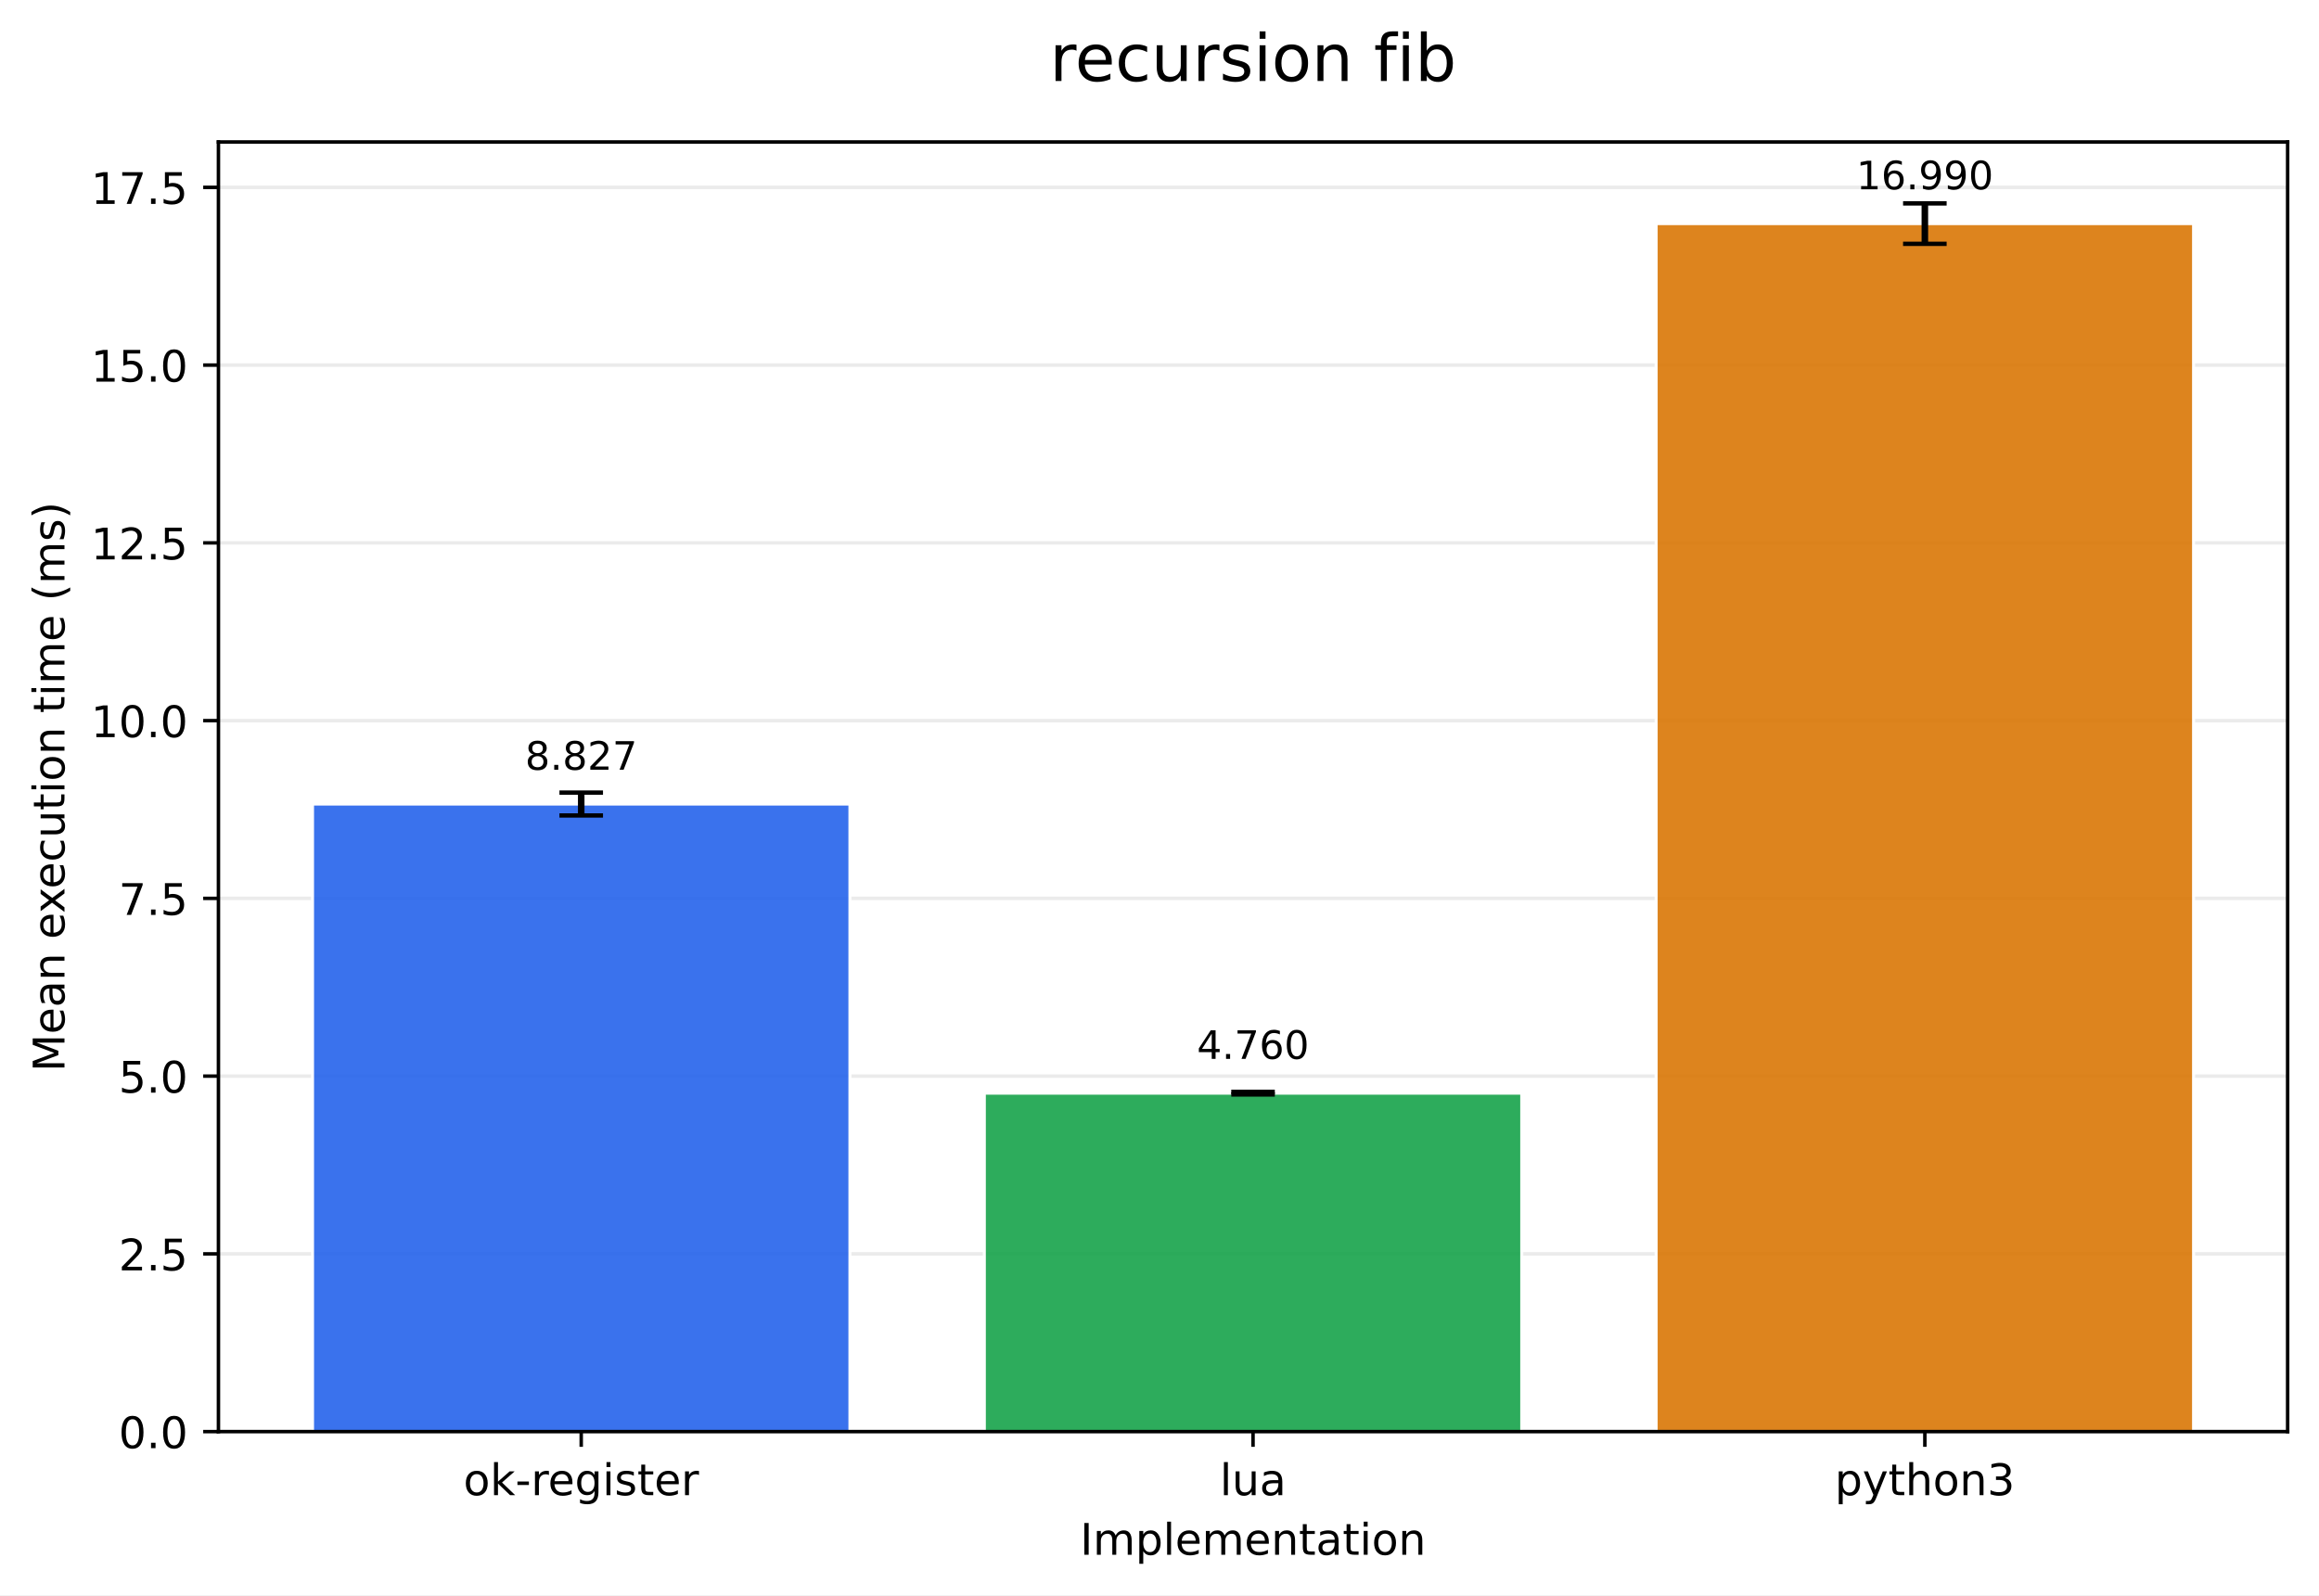
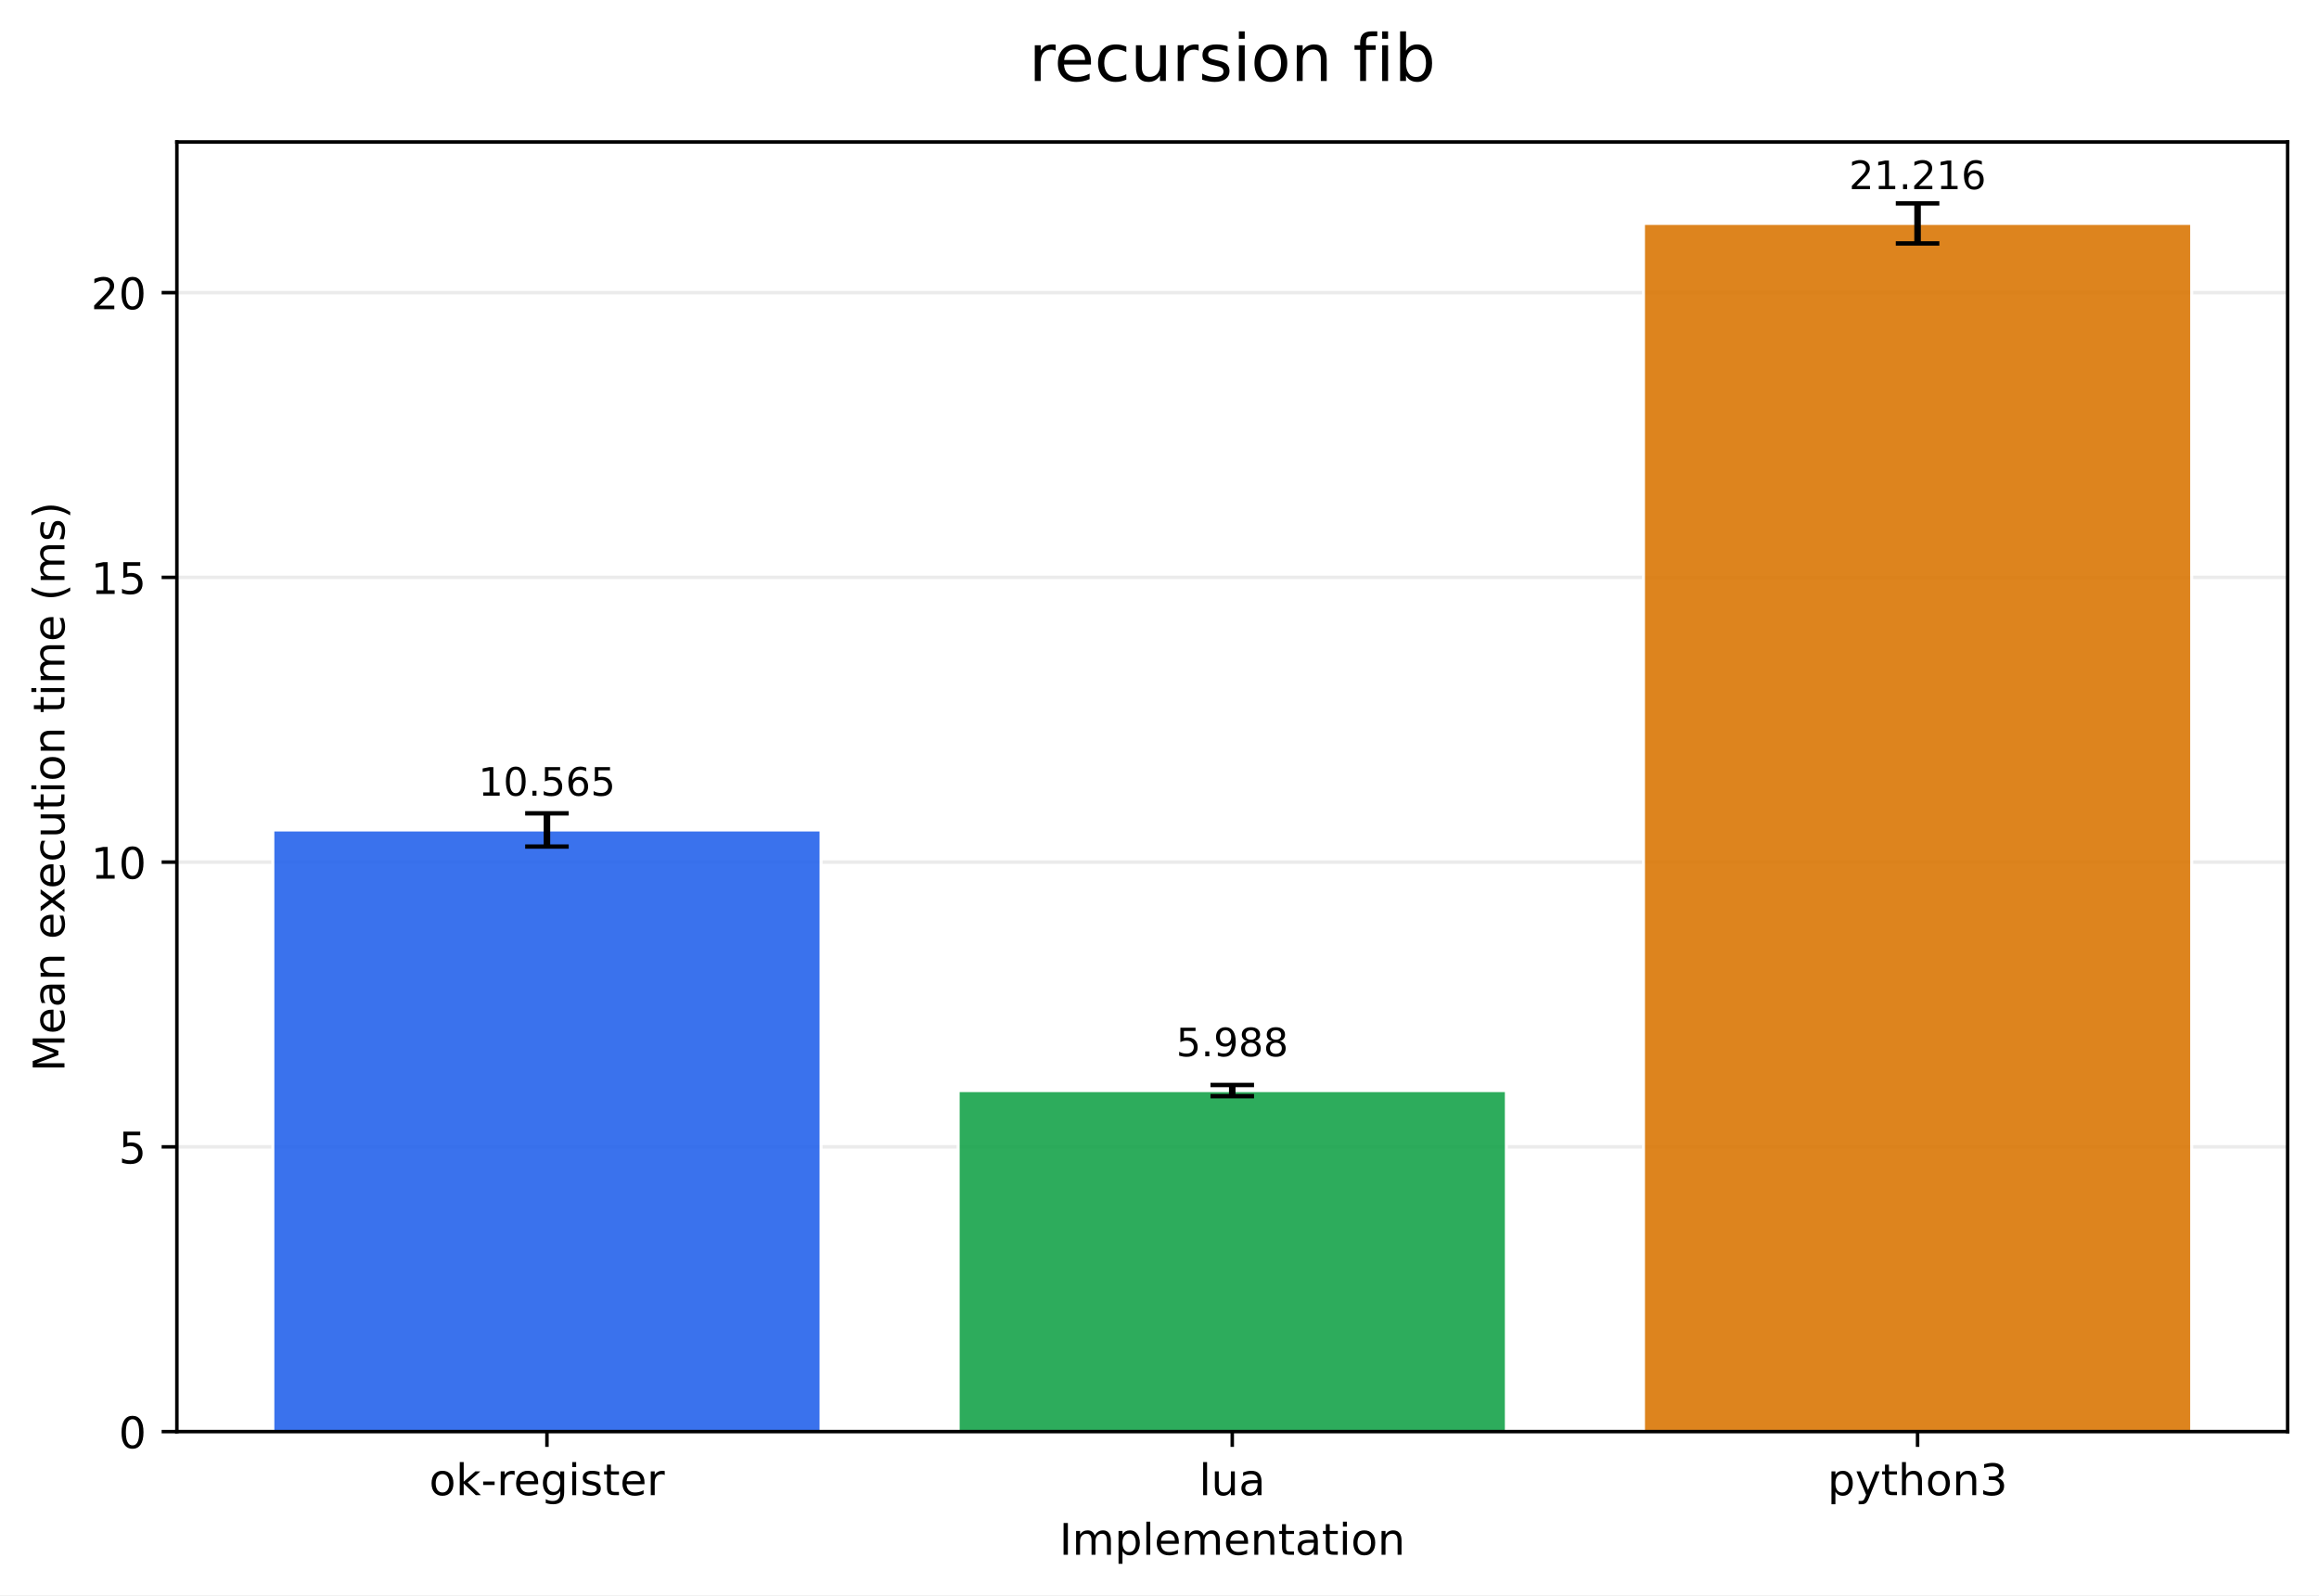
- <svg xmlns="http://www.w3.org/2000/svg" xmlns:xlink="http://www.w3.org/1999/xlink" width="532.344pt" height="366.274pt" viewBox="0 0 532.344 366.274" version="1.1">
+ <svg xmlns="http://www.w3.org/2000/svg" xmlns:xlink="http://www.w3.org/1999/xlink" width="532.343pt" height="366.274pt" viewBox="0 0 532.343 366.274" version="1.1">
  <defs>
    <style type="text/css">*{stroke-linejoin: round; stroke-linecap: butt}</style>
  </defs>
  <g id="figure_1">
    <g id="patch_1">
-       <path d="M 0 366.274  L 532.344 366.274  L 532.344 0  L 0 0  z " style="fill: #ffffff" />
+       <path d="M 0 366.274  L 532.343 366.274  L 532.343 0  L 0 0  z " style="fill: #ffffff" />
    </g>
    <g id="axes_1">
      <g id="patch_2">
-         <path d="M 50.144 328.718  L 525.144 328.718  L 525.144 32.598  L 50.144 32.598  z " style="fill: #ffffff" />
+         <path d="M 40.603 328.718  L 525.143 328.718  L 525.143 32.598  L 40.603 32.598  z " style="fill: #ffffff" />
      </g>
      <g id="matplotlib.axis_1">
        <g id="xtick_1">
          <g id="line2d_1">
            <defs>
-               <path id="m44ce70d35d" d="M 0 0  L 0 3.5  " style="stroke: #000000; stroke-width: 0.8" />
+               <path id="m321269de2d" d="M 0 0  L 0 3.5  " style="stroke: #000000; stroke-width: 0.8" />
            </defs>
            <g>
-               <use xlink:href="#m44ce70d35d" x="133.423" y="328.718" style="stroke: #000000; stroke-width: 0.8" />
+               <use xlink:href="#m321269de2d" x="125.555" y="328.718" style="stroke: #000000; stroke-width: 0.8" />
            </g>
          </g>
          <g id="text_1">
-             <g transform="translate(106.3847 343.3161) scale(0.1 -0.1)">
+             <g transform="translate(98.51666 343.3161) scale(0.1 -0.1)">
              <defs>
                <path id="DejaVuSans-6f" d="M 1959 3097  Q 1497 3097 1228 2736  Q 959 2375 959 1747  Q 959 1119 1226 758  Q 1494 397 1959 397  Q 2419 397 2687 759  Q 2956 1122 2956 1747  Q 2956 2369 2687 2733  Q 2419 3097 1959 3097  z M 1959 3584  Q 2709 3584 3137 3096  Q 3566 2609 3566 1747  Q 3566 888 3137 398  Q 2709 -91 1959 -91  Q 1206 -91 779 398  Q 353 888 353 1747  Q 353 2609 779 3096  Q 1206 3584 1959 3584  z " transform="scale(0.015625)" />
                <path id="DejaVuSans-6b" d="M 581 4863  L 1159 4863  L 1159 1991  L 2875 3500  L 3609 3500  L 1753 1863  L 3688 0  L 2938 0  L 1159 1709  L 1159 0  L 581 0  L 581 4863  z " transform="scale(0.015625)" />
                <path id="DejaVuSans-2d" d="M 313 2009  L 1997 2009  L 1997 1497  L 313 1497  L 313 2009  z " transform="scale(0.015625)" />
                <path id="DejaVuSans-72" d="M 2631 2963  Q 2534 3019 2420 3045  Q 2306 3072 2169 3072  Q 1681 3072 1420 2755  Q 1159 2438 1159 1844  L 1159 0  L 581 0  L 581 3500  L 1159 3500  L 1159 2956  Q 1341 3275 1631 3429  Q 1922 3584 2338 3584  Q 2397 3584 2469 3576  Q 2541 3569 2628 3553  L 2631 2963  z " transform="scale(0.015625)" />
                <path id="DejaVuSans-65" d="M 3597 1894  L 3597 1613  L 953 1613  Q 991 1019 1311 708  Q 1631 397 2203 397  Q 2534 397 2845 478  Q 3156 559 3463 722  L 3463 178  Q 3153 47 2828 -22  Q 2503 -91 2169 -91  Q 1331 -91 842 396  Q 353 884 353 1716  Q 353 2575 817 3079  Q 1281 3584 2069 3584  Q 2775 3584 3186 3129  Q 3597 2675 3597 1894  z M 3022 2063  Q 3016 2534 2758 2815  Q 2500 3097 2075 3097  Q 1594 3097 1305 2825  Q 1016 2553 972 2059  L 3022 2063  z " transform="scale(0.015625)" />
                <path id="DejaVuSans-67" d="M 2906 1791  Q 2906 2416 2648 2759  Q 2391 3103 1925 3103  Q 1463 3103 1205 2759  Q 947 2416 947 1791  Q 947 1169 1205 825  Q 1463 481 1925 481  Q 2391 481 2648 825  Q 2906 1169 2906 1791  z M 3481 434  Q 3481 -459 3084 -895  Q 2688 -1331 1869 -1331  Q 1566 -1331 1297 -1286  Q 1028 -1241 775 -1147  L 775 -588  Q 1028 -725 1275 -790  Q 1522 -856 1778 -856  Q 2344 -856 2625 -561  Q 2906 -266 2906 331  L 2906 616  Q 2728 306 2450 153  Q 2172 0 1784 0  Q 1141 0 747 490  Q 353 981 353 1791  Q 353 2603 747 3093  Q 1141 3584 1784 3584  Q 2172 3584 2450 3431  Q 2728 3278 2906 2969  L 2906 3500  L 3481 3500  L 3481 434  z " transform="scale(0.015625)" />
                <path id="DejaVuSans-69" d="M 603 3500  L 1178 3500  L 1178 0  L 603 0  L 603 3500  z M 603 4863  L 1178 4863  L 1178 4134  L 603 4134  L 603 4863  z " transform="scale(0.015625)" />
                <path id="DejaVuSans-73" d="M 2834 3397  L 2834 2853  Q 2591 2978 2328 3040  Q 2066 3103 1784 3103  Q 1356 3103 1142 2972  Q 928 2841 928 2578  Q 928 2378 1081 2264  Q 1234 2150 1697 2047  L 1894 2003  Q 2506 1872 2764 1633  Q 3022 1394 3022 966  Q 3022 478 2636 193  Q 2250 -91 1575 -91  Q 1294 -91 989 -36  Q 684 19 347 128  L 347 722  Q 666 556 975 473  Q 1284 391 1588 391  Q 1994 391 2212 530  Q 2431 669 2431 922  Q 2431 1156 2273 1281  Q 2116 1406 1581 1522  L 1381 1569  Q 847 1681 609 1914  Q 372 2147 372 2553  Q 372 3047 722 3315  Q 1072 3584 1716 3584  Q 2034 3584 2315 3537  Q 2597 3491 2834 3397  z " transform="scale(0.015625)" />
                <path id="DejaVuSans-74" d="M 1172 4494  L 1172 3500  L 2356 3500  L 2356 3053  L 1172 3053  L 1172 1153  Q 1172 725 1289 603  Q 1406 481 1766 481  L 2356 481  L 2356 0  L 1766 0  Q 1100 0 847 248  Q 594 497 594 1153  L 594 3053  L 172 3053  L 172 3500  L 594 3500  L 594 4494  L 1172 4494  z " transform="scale(0.015625)" />
              </defs>
              <use xlink:href="#DejaVuSans-6f" />
              <use xlink:href="#DejaVuSans-6b" transform="translate(61.18164 0)" />
              <use xlink:href="#DejaVuSans-2d" transform="translate(119.0918 0)" />
              <use xlink:href="#DejaVuSans-72" transform="translate(155.1758 0)" />
              <use xlink:href="#DejaVuSans-65" transform="translate(194.0391 0)" />
              <use xlink:href="#DejaVuSans-67" transform="translate(255.5625 0)" />
              <use xlink:href="#DejaVuSans-69" transform="translate(319.0391 0)" />
              <use xlink:href="#DejaVuSans-73" transform="translate(346.8223 0)" />
              <use xlink:href="#DejaVuSans-74" transform="translate(398.9219 0)" />
              <use xlink:href="#DejaVuSans-65" transform="translate(438.1309 0)" />
              <use xlink:href="#DejaVuSans-72" transform="translate(499.6543 0)" />
            </g>
          </g>
        </g>
        <g id="xtick_2">
          <g id="line2d_2">
            <g>
-               <use xlink:href="#m44ce70d35d" x="287.644" y="328.718" style="stroke: #000000; stroke-width: 0.8" />
+               <use xlink:href="#m321269de2d" x="282.873" y="328.718" style="stroke: #000000; stroke-width: 0.8" />
            </g>
          </g>
          <g id="text_2">
-             <g transform="translate(280.0219 343.3161) scale(0.1 -0.1)">
+             <g transform="translate(275.2513 343.3161) scale(0.1 -0.1)">
              <defs>
                <path id="DejaVuSans-6c" d="M 603 4863  L 1178 4863  L 1178 0  L 603 0  L 603 4863  z " transform="scale(0.015625)" />
                <path id="DejaVuSans-75" d="M 544 1381  L 544 3500  L 1119 3500  L 1119 1403  Q 1119 906 1312 657  Q 1506 409 1894 409  Q 2359 409 2629 706  Q 2900 1003 2900 1516  L 2900 3500  L 3475 3500  L 3475 0  L 2900 0  L 2900 538  Q 2691 219 2414 64  Q 2138 -91 1772 -91  Q 1169 -91 856 284  Q 544 659 544 1381  z M 1991 3584  L 1991 3584  z " transform="scale(0.015625)" />
                <path id="DejaVuSans-61" d="M 2194 1759  Q 1497 1759 1228 1600  Q 959 1441 959 1056  Q 959 750 1161 570  Q 1363 391 1709 391  Q 2188 391 2477 730  Q 2766 1069 2766 1631  L 2766 1759  L 2194 1759  z M 3341 1997  L 3341 0  L 2766 0  L 2766 531  Q 2569 213 2275 61  Q 1981 -91 1556 -91  Q 1019 -91 701 211  Q 384 513 384 1019  Q 384 1609 779 1909  Q 1175 2209 1959 2209  L 2766 2209  L 2766 2266  Q 2766 2663 2505 2880  Q 2244 3097 1772 3097  Q 1472 3097 1187 3025  Q 903 2953 641 2809  L 641 3341  Q 956 3463 1253 3523  Q 1550 3584 1831 3584  Q 2591 3584 2966 3190  Q 3341 2797 3341 1997  z " transform="scale(0.015625)" />
              </defs>
              <use xlink:href="#DejaVuSans-6c" />
              <use xlink:href="#DejaVuSans-75" transform="translate(27.7832 0)" />
              <use xlink:href="#DejaVuSans-61" transform="translate(91.16211 0)" />
            </g>
          </g>
        </g>
        <g id="xtick_3">
          <g id="line2d_3">
            <g>
-               <use xlink:href="#m44ce70d35d" x="441.865" y="328.718" style="stroke: #000000; stroke-width: 0.8" />
+               <use xlink:href="#m321269de2d" x="440.191" y="328.718" style="stroke: #000000; stroke-width: 0.8" />
            </g>
          </g>
          <g id="text_3">
-             <g transform="translate(421.1927 343.3161) scale(0.1 -0.1)">
+             <g transform="translate(419.5194 343.3161) scale(0.1 -0.1)">
              <defs>
                <path id="DejaVuSans-70" d="M 1159 525  L 1159 -1331  L 581 -1331  L 581 3500  L 1159 3500  L 1159 2969  Q 1341 3281 1617 3432  Q 1894 3584 2278 3584  Q 2916 3584 3314 3078  Q 3713 2572 3713 1747  Q 3713 922 3314 415  Q 2916 -91 2278 -91  Q 1894 -91 1617 61  Q 1341 213 1159 525  z M 3116 1747  Q 3116 2381 2855 2742  Q 2594 3103 2138 3103  Q 1681 3103 1420 2742  Q 1159 2381 1159 1747  Q 1159 1113 1420 752  Q 1681 391 2138 391  Q 2594 391 2855 752  Q 3116 1113 3116 1747  z " transform="scale(0.015625)" />
                <path id="DejaVuSans-79" d="M 2059 -325  Q 1816 -950 1584 -1140  Q 1353 -1331 966 -1331  L 506 -1331  L 506 -850  L 844 -850  Q 1081 -850 1212 -737  Q 1344 -625 1503 -206  L 1606 56  L 191 3500  L 800 3500  L 1894 763  L 2988 3500  L 3597 3500  L 2059 -325  z " transform="scale(0.015625)" />
                <path id="DejaVuSans-68" d="M 3513 2113  L 3513 0  L 2938 0  L 2938 2094  Q 2938 2591 2744 2837  Q 2550 3084 2163 3084  Q 1697 3084 1428 2787  Q 1159 2491 1159 1978  L 1159 0  L 581 0  L 581 4863  L 1159 4863  L 1159 2956  Q 1366 3272 1645 3428  Q 1925 3584 2291 3584  Q 2894 3584 3203 3211  Q 3513 2838 3513 2113  z " transform="scale(0.015625)" />
                <path id="DejaVuSans-6e" d="M 3513 2113  L 3513 0  L 2938 0  L 2938 2094  Q 2938 2591 2744 2837  Q 2550 3084 2163 3084  Q 1697 3084 1428 2787  Q 1159 2491 1159 1978  L 1159 0  L 581 0  L 581 3500  L 1159 3500  L 1159 2956  Q 1366 3272 1645 3428  Q 1925 3584 2291 3584  Q 2894 3584 3203 3211  Q 3513 2838 3513 2113  z " transform="scale(0.015625)" />
                <path id="DejaVuSans-33" d="M 2597 2516  Q 3050 2419 3304 2112  Q 3559 1806 3559 1356  Q 3559 666 3084 287  Q 2609 -91 1734 -91  Q 1441 -91 1130 -33  Q 819 25 488 141  L 488 750  Q 750 597 1062 519  Q 1375 441 1716 441  Q 2309 441 2620 675  Q 2931 909 2931 1356  Q 2931 1769 2642 2001  Q 2353 2234 1838 2234  L 1294 2234  L 1294 2753  L 1863 2753  Q 2328 2753 2575 2939  Q 2822 3125 2822 3475  Q 2822 3834 2567 4026  Q 2313 4219 1838 4219  Q 1578 4219 1281 4162  Q 984 4106 628 3988  L 628 4550  Q 988 4650 1302 4700  Q 1616 4750 1894 4750  Q 2613 4750 3031 4423  Q 3450 4097 3450 3541  Q 3450 3153 3228 2886  Q 3006 2619 2597 2516  z " transform="scale(0.015625)" />
              </defs>
              <use xlink:href="#DejaVuSans-70" />
              <use xlink:href="#DejaVuSans-79" transform="translate(63.47656 0)" />
              <use xlink:href="#DejaVuSans-74" transform="translate(122.6562 0)" />
              <use xlink:href="#DejaVuSans-68" transform="translate(161.8652 0)" />
              <use xlink:href="#DejaVuSans-6f" transform="translate(225.2441 0)" />
              <use xlink:href="#DejaVuSans-6e" transform="translate(286.4258 0)" />
              <use xlink:href="#DejaVuSans-33" transform="translate(349.8047 0)" />
            </g>
          </g>
        </g>
        <g id="text_4">
-           <g transform="translate(247.9414 356.9942) scale(0.1 -0.1)">
+           <g transform="translate(243.1708 356.9942) scale(0.1 -0.1)">
            <defs>
              <path id="DejaVuSans-49" d="M 628 4666  L 1259 4666  L 1259 0  L 628 0  L 628 4666  z " transform="scale(0.015625)" />
              <path id="DejaVuSans-6d" d="M 3328 2828  Q 3544 3216 3844 3400  Q 4144 3584 4550 3584  Q 5097 3584 5394 3201  Q 5691 2819 5691 2113  L 5691 0  L 5113 0  L 5113 2094  Q 5113 2597 4934 2840  Q 4756 3084 4391 3084  Q 3944 3084 3684 2787  Q 3425 2491 3425 1978  L 3425 0  L 2847 0  L 2847 2094  Q 2847 2600 2669 2842  Q 2491 3084 2119 3084  Q 1678 3084 1418 2786  Q 1159 2488 1159 1978  L 1159 0  L 581 0  L 581 3500  L 1159 3500  L 1159 2956  Q 1356 3278 1631 3431  Q 1906 3584 2284 3584  Q 2666 3584 2933 3390  Q 3200 3197 3328 2828  z " transform="scale(0.015625)" />
            </defs>
            <use xlink:href="#DejaVuSans-49" />
            <use xlink:href="#DejaVuSans-6d" transform="translate(29.49219 0)" />
            <use xlink:href="#DejaVuSans-70" transform="translate(126.9043 0)" />
            <use xlink:href="#DejaVuSans-6c" transform="translate(190.3809 0)" />
            <use xlink:href="#DejaVuSans-65" transform="translate(218.1641 0)" />
            <use xlink:href="#DejaVuSans-6d" transform="translate(279.6875 0)" />
            <use xlink:href="#DejaVuSans-65" transform="translate(377.0996 0)" />
            <use xlink:href="#DejaVuSans-6e" transform="translate(438.623 0)" />
            <use xlink:href="#DejaVuSans-74" transform="translate(502.002 0)" />
            <use xlink:href="#DejaVuSans-61" transform="translate(541.2109 0)" />
            <use xlink:href="#DejaVuSans-74" transform="translate(602.4902 0)" />
            <use xlink:href="#DejaVuSans-69" transform="translate(641.6992 0)" />
            <use xlink:href="#DejaVuSans-6f" transform="translate(669.4824 0)" />
            <use xlink:href="#DejaVuSans-6e" transform="translate(730.6641 0)" />
          </g>
        </g>
      </g>
      <g id="matplotlib.axis_2">
        <g id="ytick_1">
          <g id="line2d_4">
-             <path d="M 50.144 328.718  L 525.144 328.718  " clip-path="url(#pc2d30b9a83)" style="fill: none; stroke: #b0b0b0; stroke-opacity: 0.25; stroke-width: 0.8; stroke-linecap: square" />
+             <path d="M 40.603 328.718  L 525.143 328.718  " clip-path="url(#p8339fa38b6)" style="fill: none; stroke: #b0b0b0; stroke-opacity: 0.25; stroke-width: 0.8; stroke-linecap: square" />
          </g>
          <g id="line2d_5">
            <defs>
-               <path id="m53afbeac39" d="M 0 0  L -3.5 0  " style="stroke: #000000; stroke-width: 0.8" />
+               <path id="mfc1f46db6b" d="M 0 0  L -3.5 0  " style="stroke: #000000; stroke-width: 0.8" />
            </defs>
            <g>
-               <use xlink:href="#m53afbeac39" x="50.144" y="328.718" style="stroke: #000000; stroke-width: 0.8" />
+               <use xlink:href="#mfc1f46db6b" x="40.603" y="328.718" style="stroke: #000000; stroke-width: 0.8" />
            </g>
          </g>
          <g id="text_5">
            <g transform="translate(27.24063 332.5169) scale(0.1 -0.1)">
              <defs>
                <path id="DejaVuSans-30" d="M 2034 4250  Q 1547 4250 1301 3770  Q 1056 3291 1056 2328  Q 1056 1369 1301 889  Q 1547 409 2034 409  Q 2525 409 2770 889  Q 3016 1369 3016 2328  Q 3016 3291 2770 3770  Q 2525 4250 2034 4250  z M 2034 4750  Q 2819 4750 3233 4129  Q 3647 3509 3647 2328  Q 3647 1150 3233 529  Q 2819 -91 2034 -91  Q 1250 -91 836 529  Q 422 1150 422 2328  Q 422 3509 836 4129  Q 1250 4750 2034 4750  z " transform="scale(0.015625)" />
-                 <path id="DejaVuSans-2e" d="M 684 794  L 1344 794  L 1344 0  L 684 0  L 684 794  z " transform="scale(0.015625)" />
              </defs>
              <use xlink:href="#DejaVuSans-30" />
-               <use xlink:href="#DejaVuSans-2e" transform="translate(63.62305 0)" />
-               <use xlink:href="#DejaVuSans-30" transform="translate(95.41016 0)" />
            </g>
          </g>
        </g>
        <g id="ytick_2">
          <g id="line2d_6">
-             <path d="M 50.144 287.904  L 525.144 287.904  " clip-path="url(#pc2d30b9a83)" style="fill: none; stroke: #b0b0b0; stroke-opacity: 0.25; stroke-width: 0.8; stroke-linecap: square" />
+             <path d="M 40.603 263.337  L 525.143 263.337  " clip-path="url(#p8339fa38b6)" style="fill: none; stroke: #b0b0b0; stroke-opacity: 0.25; stroke-width: 0.8; stroke-linecap: square" />
          </g>
          <g id="line2d_7">
            <g>
-               <use xlink:href="#m53afbeac39" x="50.144" y="287.904" style="stroke: #000000; stroke-width: 0.8" />
+               <use xlink:href="#mfc1f46db6b" x="40.603" y="263.337" style="stroke: #000000; stroke-width: 0.8" />
            </g>
          </g>
          <g id="text_6">
-             <g transform="translate(27.24063 291.7032) scale(0.1 -0.1)">
-               <defs>
-                 <path id="DejaVuSans-32" d="M 1228 531  L 3431 531  L 3431 0  L 469 0  L 469 531  Q 828 903 1448 1529  Q 2069 2156 2228 2338  Q 2531 2678 2651 2914  Q 2772 3150 2772 3378  Q 2772 3750 2511 3984  Q 2250 4219 1831 4219  Q 1534 4219 1204 4116  Q 875 4013 500 3803  L 500 4441  Q 881 4594 1212 4672  Q 1544 4750 1819 4750  Q 2544 4750 2975 4387  Q 3406 4025 3406 3419  Q 3406 3131 3298 2873  Q 3191 2616 2906 2266  Q 2828 2175 2409 1742  Q 1991 1309 1228 531  z " transform="scale(0.015625)" />
+             <g transform="translate(27.24063 267.1358) scale(0.1 -0.1)">
+               <defs>
                <path id="DejaVuSans-35" d="M 691 4666  L 3169 4666  L 3169 4134  L 1269 4134  L 1269 2991  Q 1406 3038 1543 3061  Q 1681 3084 1819 3084  Q 2600 3084 3056 2656  Q 3513 2228 3513 1497  Q 3513 744 3044 326  Q 2575 -91 1722 -91  Q 1428 -91 1123 -41  Q 819 9 494 109  L 494 744  Q 775 591 1075 516  Q 1375 441 1709 441  Q 2250 441 2565 725  Q 2881 1009 2881 1497  Q 2881 1984 2565 2268  Q 2250 2553 1709 2553  Q 1456 2553 1204 2497  Q 953 2441 691 2322  L 691 4666  z " transform="scale(0.015625)" />
              </defs>
-               <use xlink:href="#DejaVuSans-32" />
-               <use xlink:href="#DejaVuSans-2e" transform="translate(63.62305 0)" />
-               <use xlink:href="#DejaVuSans-35" transform="translate(95.41016 0)" />
+               <use xlink:href="#DejaVuSans-35" />
            </g>
          </g>
        </g>
        <g id="ytick_3">
          <g id="line2d_8">
-             <path d="M 50.144 247.09  L 525.144 247.09  " clip-path="url(#pc2d30b9a83)" style="fill: none; stroke: #b0b0b0; stroke-opacity: 0.25; stroke-width: 0.8; stroke-linecap: square" />
+             <path d="M 40.603 197.955  L 525.143 197.955  " clip-path="url(#p8339fa38b6)" style="fill: none; stroke: #b0b0b0; stroke-opacity: 0.25; stroke-width: 0.8; stroke-linecap: square" />
          </g>
          <g id="line2d_9">
            <g>
-               <use xlink:href="#m53afbeac39" x="50.144" y="247.09" style="stroke: #000000; stroke-width: 0.8" />
+               <use xlink:href="#mfc1f46db6b" x="40.603" y="197.955" style="stroke: #000000; stroke-width: 0.8" />
            </g>
          </g>
          <g id="text_7">
-             <g transform="translate(27.24063 250.8895) scale(0.1 -0.1)">
-               <use xlink:href="#DejaVuSans-35" />
-               <use xlink:href="#DejaVuSans-2e" transform="translate(63.62305 0)" />
-               <use xlink:href="#DejaVuSans-30" transform="translate(95.41016 0)" />
+             <g transform="translate(20.87813 201.7547) scale(0.1 -0.1)">
+               <defs>
+                 <path id="DejaVuSans-31" d="M 794 531  L 1825 531  L 1825 4091  L 703 3866  L 703 4441  L 1819 4666  L 2450 4666  L 2450 531  L 3481 531  L 3481 0  L 794 0  L 794 531  z " transform="scale(0.015625)" />
+               </defs>
+               <use xlink:href="#DejaVuSans-31" />
+               <use xlink:href="#DejaVuSans-30" transform="translate(63.62305 0)" />
            </g>
          </g>
        </g>
        <g id="ytick_4">
          <g id="line2d_10">
-             <path d="M 50.144 206.277  L 525.144 206.277  " clip-path="url(#pc2d30b9a83)" style="fill: none; stroke: #b0b0b0; stroke-opacity: 0.25; stroke-width: 0.8; stroke-linecap: square" />
+             <path d="M 40.603 132.574  L 525.143 132.574  " clip-path="url(#p8339fa38b6)" style="fill: none; stroke: #b0b0b0; stroke-opacity: 0.25; stroke-width: 0.8; stroke-linecap: square" />
          </g>
          <g id="line2d_11">
            <g>
-               <use xlink:href="#m53afbeac39" x="50.144" y="206.277" style="stroke: #000000; stroke-width: 0.8" />
+               <use xlink:href="#mfc1f46db6b" x="40.603" y="132.574" style="stroke: #000000; stroke-width: 0.8" />
            </g>
          </g>
          <g id="text_8">
-             <g transform="translate(27.24063 210.0758) scale(0.1 -0.1)">
-               <defs>
-                 <path id="DejaVuSans-37" d="M 525 4666  L 3525 4666  L 3525 4397  L 1831 0  L 1172 0  L 2766 4134  L 525 4134  L 525 4666  z " transform="scale(0.015625)" />
-               </defs>
-               <use xlink:href="#DejaVuSans-37" />
-               <use xlink:href="#DejaVuSans-2e" transform="translate(63.62305 0)" />
-               <use xlink:href="#DejaVuSans-35" transform="translate(95.41016 0)" />
+             <g transform="translate(20.87813 136.3736) scale(0.1 -0.1)">
+               <use xlink:href="#DejaVuSans-31" />
+               <use xlink:href="#DejaVuSans-35" transform="translate(63.62305 0)" />
            </g>
          </g>
        </g>
        <g id="ytick_5">
          <g id="line2d_12">
-             <path d="M 50.144 165.463  L 525.144 165.463  " clip-path="url(#pc2d30b9a83)" style="fill: none; stroke: #b0b0b0; stroke-opacity: 0.25; stroke-width: 0.8; stroke-linecap: square" />
+             <path d="M 40.603 67.193  L 525.143 67.193  " clip-path="url(#p8339fa38b6)" style="fill: none; stroke: #b0b0b0; stroke-opacity: 0.25; stroke-width: 0.8; stroke-linecap: square" />
          </g>
          <g id="line2d_13">
            <g>
-               <use xlink:href="#m53afbeac39" x="50.144" y="165.463" style="stroke: #000000; stroke-width: 0.8" />
+               <use xlink:href="#mfc1f46db6b" x="40.603" y="67.193" style="stroke: #000000; stroke-width: 0.8" />
            </g>
          </g>
          <g id="text_9">
-             <g transform="translate(20.87813 169.2621) scale(0.1 -0.1)">
-               <defs>
-                 <path id="DejaVuSans-31" d="M 794 531  L 1825 531  L 1825 4091  L 703 3866  L 703 4441  L 1819 4666  L 2450 4666  L 2450 531  L 3481 531  L 3481 0  L 794 0  L 794 531  z " transform="scale(0.015625)" />
-               </defs>
-               <use xlink:href="#DejaVuSans-31" />
+             <g transform="translate(20.87813 70.99245) scale(0.1 -0.1)">
+               <defs>
+                 <path id="DejaVuSans-32" d="M 1228 531  L 3431 531  L 3431 0  L 469 0  L 469 531  Q 828 903 1448 1529  Q 2069 2156 2228 2338  Q 2531 2678 2651 2914  Q 2772 3150 2772 3378  Q 2772 3750 2511 3984  Q 2250 4219 1831 4219  Q 1534 4219 1204 4116  Q 875 4013 500 3803  L 500 4441  Q 881 4594 1212 4672  Q 1544 4750 1819 4750  Q 2544 4750 2975 4387  Q 3406 4025 3406 3419  Q 3406 3131 3298 2873  Q 3191 2616 2906 2266  Q 2828 2175 2409 1742  Q 1991 1309 1228 531  z " transform="scale(0.015625)" />
+               </defs>
+               <use xlink:href="#DejaVuSans-32" />
              <use xlink:href="#DejaVuSans-30" transform="translate(63.62305 0)" />
-               <use xlink:href="#DejaVuSans-2e" transform="translate(127.2461 0)" />
-               <use xlink:href="#DejaVuSans-30" transform="translate(159.0332 0)" />
-             </g>
-           </g>
-         </g>
-         <g id="ytick_6">
-           <g id="line2d_14">
-             <path d="M 50.144 124.649  L 525.144 124.649  " clip-path="url(#pc2d30b9a83)" style="fill: none; stroke: #b0b0b0; stroke-opacity: 0.25; stroke-width: 0.8; stroke-linecap: square" />
-           </g>
-           <g id="line2d_15">
-             <g>
-               <use xlink:href="#m53afbeac39" x="50.144" y="124.649" style="stroke: #000000; stroke-width: 0.8" />
-             </g>
-           </g>
-           <g id="text_10">
-             <g transform="translate(20.87813 128.4484) scale(0.1 -0.1)">
-               <use xlink:href="#DejaVuSans-31" />
-               <use xlink:href="#DejaVuSans-32" transform="translate(63.62305 0)" />
-               <use xlink:href="#DejaVuSans-2e" transform="translate(127.2461 0)" />
-               <use xlink:href="#DejaVuSans-35" transform="translate(159.0332 0)" />
-             </g>
-           </g>
-         </g>
-         <g id="ytick_7">
-           <g id="line2d_16">
-             <path d="M 50.144 83.835  L 525.144 83.835  " clip-path="url(#pc2d30b9a83)" style="fill: none; stroke: #b0b0b0; stroke-opacity: 0.25; stroke-width: 0.8; stroke-linecap: square" />
-           </g>
-           <g id="line2d_17">
-             <g>
-               <use xlink:href="#m53afbeac39" x="50.144" y="83.835" style="stroke: #000000; stroke-width: 0.8" />
-             </g>
-           </g>
-           <g id="text_11">
-             <g transform="translate(20.87813 87.63468) scale(0.1 -0.1)">
-               <use xlink:href="#DejaVuSans-31" />
-               <use xlink:href="#DejaVuSans-35" transform="translate(63.62305 0)" />
-               <use xlink:href="#DejaVuSans-2e" transform="translate(127.2461 0)" />
-               <use xlink:href="#DejaVuSans-30" transform="translate(159.0332 0)" />
-             </g>
-           </g>
-         </g>
-         <g id="ytick_8">
-           <g id="line2d_18">
-             <path d="M 50.144 43.022  L 525.144 43.022  " clip-path="url(#pc2d30b9a83)" style="fill: none; stroke: #b0b0b0; stroke-opacity: 0.25; stroke-width: 0.8; stroke-linecap: square" />
-           </g>
-           <g id="line2d_19">
-             <g>
-               <use xlink:href="#m53afbeac39" x="50.144" y="43.022" style="stroke: #000000; stroke-width: 0.8" />
-             </g>
-           </g>
-           <g id="text_12">
-             <g transform="translate(20.87813 46.82098) scale(0.1 -0.1)">
-               <use xlink:href="#DejaVuSans-31" />
-               <use xlink:href="#DejaVuSans-37" transform="translate(63.62305 0)" />
-               <use xlink:href="#DejaVuSans-2e" transform="translate(127.2461 0)" />
-               <use xlink:href="#DejaVuSans-35" transform="translate(159.0332 0)" />
-             </g>
-           </g>
-         </g>
-         <g id="text_13">
+             </g>
+           </g>
+         </g>
+         <g id="text_10">
          <g transform="translate(14.79844 246.085) rotate(-90) scale(0.1 -0.1)">
            <defs>
              <path id="DejaVuSans-4d" d="M 628 4666  L 1569 4666  L 2759 1491  L 3956 4666  L 4897 4666  L 4897 0  L 4281 0  L 4281 4097  L 3078 897  L 2444 897  L 1241 4097  L 1241 0  L 628 0  L 628 4666  z " transform="scale(0.015625)" />
              <path id="DejaVuSans-20" transform="scale(0.015625)" />
              <path id="DejaVuSans-78" d="M 3513 3500  L 2247 1797  L 3578 0  L 2900 0  L 1881 1375  L 863 0  L 184 0  L 1544 1831  L 300 3500  L 978 3500  L 1906 2253  L 2834 3500  L 3513 3500  z " transform="scale(0.015625)" />
              <path id="DejaVuSans-63" d="M 3122 3366  L 3122 2828  Q 2878 2963 2633 3030  Q 2388 3097 2138 3097  Q 1578 3097 1268 2742  Q 959 2388 959 1747  Q 959 1106 1268 751  Q 1578 397 2138 397  Q 2388 397 2633 464  Q 2878 531 3122 666  L 3122 134  Q 2881 22 2623 -34  Q 2366 -91 2075 -91  Q 1284 -91 818 406  Q 353 903 353 1747  Q 353 2603 823 3093  Q 1294 3584 2113 3584  Q 2378 3584 2631 3529  Q 2884 3475 3122 3366  z " transform="scale(0.015625)" />
              <path id="DejaVuSans-28" d="M 1984 4856  Q 1566 4138 1362 3434  Q 1159 2731 1159 2009  Q 1159 1288 1364 580  Q 1569 -128 1984 -844  L 1484 -844  Q 1016 -109 783 600  Q 550 1309 550 2009  Q 550 2706 781 3412  Q 1013 4119 1484 4856  L 1984 4856  z " transform="scale(0.015625)" />
              <path id="DejaVuSans-29" d="M 513 4856  L 1013 4856  Q 1481 4119 1714 3412  Q 1947 2706 1947 2009  Q 1947 1309 1714 600  Q 1481 -109 1013 -844  L 513 -844  Q 928 -128 1133 580  Q 1338 1288 1338 2009  Q 1338 2731 1133 3434  Q 928 4138 513 4856  z " transform="scale(0.015625)" />
            </defs>
            <use xlink:href="#DejaVuSans-4d" />
            <use xlink:href="#DejaVuSans-65" transform="translate(86.2793 0)" />
            <use xlink:href="#DejaVuSans-61" transform="translate(147.8027 0)" />
            <use xlink:href="#DejaVuSans-6e" transform="translate(209.082 0)" />
            <use xlink:href="#DejaVuSans-20" transform="translate(272.4609 0)" />
            <use xlink:href="#DejaVuSans-65" transform="translate(304.248 0)" />
            <use xlink:href="#DejaVuSans-78" transform="translate(364.0215 0)" />
            <use xlink:href="#DejaVuSans-65" transform="translate(420.0762 0)" />
            <use xlink:href="#DejaVuSans-63" transform="translate(481.5996 0)" />
            <use xlink:href="#DejaVuSans-75" transform="translate(536.5801 0)" />
            <use xlink:href="#DejaVuSans-74" transform="translate(599.959 0)" />
            <use xlink:href="#DejaVuSans-69" transform="translate(639.168 0)" />
            <use xlink:href="#DejaVuSans-6f" transform="translate(666.9512 0)" />
            <use xlink:href="#DejaVuSans-6e" transform="translate(728.1328 0)" />
            <use xlink:href="#DejaVuSans-20" transform="translate(791.5117 0)" />
            <use xlink:href="#DejaVuSans-74" transform="translate(823.2988 0)" />
            <use xlink:href="#DejaVuSans-69" transform="translate(862.5078 0)" />
            <use xlink:href="#DejaVuSans-6d" transform="translate(890.291 0)" />
            <use xlink:href="#DejaVuSans-65" transform="translate(987.7031 0)" />
            <use xlink:href="#DejaVuSans-20" transform="translate(1049.227 0)" />
            <use xlink:href="#DejaVuSans-28" transform="translate(1081.014 0)" />
            <use xlink:href="#DejaVuSans-6d" transform="translate(1120.027 0)" />
            <use xlink:href="#DejaVuSans-73" transform="translate(1217.439 0)" />
            <use xlink:href="#DejaVuSans-29" transform="translate(1269.539 0)" />
          </g>
        </g>
      </g>
      <g id="patch_3">
-         <path d="M 71.735 328.718  L 195.111 328.718  L 195.111 184.617  L 71.735 184.617  z " clip-path="url(#pc2d30b9a83)" style="fill: #2563eb; opacity: 0.9; stroke: #ffffff; stroke-width: 0.7; stroke-linejoin: miter" />
+         <path d="M 62.628 328.718  L 188.482 328.718  L 188.482 190.568  L 62.628 190.568  z " clip-path="url(#p8339fa38b6)" style="fill: #2563eb; opacity: 0.9; stroke: #ffffff; stroke-width: 0.7; stroke-linejoin: miter" />
      </g>
      <g id="patch_4">
-         <path d="M 225.955 328.718  L 349.332 328.718  L 349.332 251.004  L 225.955 251.004  z " clip-path="url(#pc2d30b9a83)" style="fill: #16a34a; opacity: 0.9; stroke: #ffffff; stroke-width: 0.7; stroke-linejoin: miter" />
+         <path d="M 219.946 328.718  L 345.8 328.718  L 345.8 250.413  L 219.946 250.413  z " clip-path="url(#p8339fa38b6)" style="fill: #16a34a; opacity: 0.9; stroke: #ffffff; stroke-width: 0.7; stroke-linejoin: miter" />
      </g>
      <g id="patch_5">
-         <path d="M 380.176 328.718  L 503.553 328.718  L 503.553 51.343  L 380.176 51.343  z " clip-path="url(#pc2d30b9a83)" style="fill: #d97706; opacity: 0.9; stroke: #ffffff; stroke-width: 0.7; stroke-linejoin: miter" />
+         <path d="M 377.264 328.718  L 503.119 328.718  L 503.119 51.298  L 377.264 51.298  z " clip-path="url(#p8339fa38b6)" style="fill: #d97706; opacity: 0.9; stroke: #ffffff; stroke-width: 0.7; stroke-linejoin: miter" />
      </g>
      <g id="LineCollection_1">
-         <path d="M 133.423 187.24  L 133.423 181.993  " clip-path="url(#pc2d30b9a83)" style="fill: none; stroke: #000000; stroke-width: 1.5" />
-         <path d="M 287.644 251.313  L 287.644 250.695  " clip-path="url(#pc2d30b9a83)" style="fill: none; stroke: #000000; stroke-width: 1.5" />
-         <path d="M 441.865 55.988  L 441.865 46.699  " clip-path="url(#pc2d30b9a83)" style="fill: none; stroke: #000000; stroke-width: 1.5" />
-       </g>
-       <g id="line2d_20">
+         <path d="M 125.555 194.381  L 125.555 186.754  " clip-path="url(#p8339fa38b6)" style="fill: none; stroke: #000000; stroke-width: 1.5" />
+         <path d="M 282.873 251.696  L 282.873 249.129  " clip-path="url(#p8339fa38b6)" style="fill: none; stroke: #000000; stroke-width: 1.5" />
+         <path d="M 440.191 55.898  L 440.191 46.699  " clip-path="url(#p8339fa38b6)" style="fill: none; stroke: #000000; stroke-width: 1.5" />
+       </g>
+       <g id="line2d_14">
        <defs>
-           <path id="md453c73f16" d="M 5 0  L -5 -0  " style="stroke: #000000" />
+           <path id="m73e0ee6160" d="M 5 0  L -5 -0  " style="stroke: #000000" />
        </defs>
-         <g clip-path="url(#pc2d30b9a83)">
-           <use xlink:href="#md453c73f16" x="133.423" y="187.24" style="fill: #1f77b4; stroke: #000000" />
-           <use xlink:href="#md453c73f16" x="287.644" y="251.313" style="fill: #1f77b4; stroke: #000000" />
-           <use xlink:href="#md453c73f16" x="441.865" y="55.988" style="fill: #1f77b4; stroke: #000000" />
-         </g>
-       </g>
-       <g id="line2d_21">
-         <g clip-path="url(#pc2d30b9a83)">
-           <use xlink:href="#md453c73f16" x="133.423" y="181.993" style="fill: #1f77b4; stroke: #000000" />
-           <use xlink:href="#md453c73f16" x="287.644" y="250.695" style="fill: #1f77b4; stroke: #000000" />
-           <use xlink:href="#md453c73f16" x="441.865" y="46.699" style="fill: #1f77b4; stroke: #000000" />
+         <g clip-path="url(#p8339fa38b6)">
+           <use xlink:href="#m73e0ee6160" x="125.555" y="194.381" style="fill: #1f77b4; stroke: #000000" />
+           <use xlink:href="#m73e0ee6160" x="282.873" y="251.696" style="fill: #1f77b4; stroke: #000000" />
+           <use xlink:href="#m73e0ee6160" x="440.191" y="55.898" style="fill: #1f77b4; stroke: #000000" />
+         </g>
+       </g>
+       <g id="line2d_15">
+         <g clip-path="url(#p8339fa38b6)">
+           <use xlink:href="#m73e0ee6160" x="125.555" y="186.754" style="fill: #1f77b4; stroke: #000000" />
+           <use xlink:href="#m73e0ee6160" x="282.873" y="249.129" style="fill: #1f77b4; stroke: #000000" />
+           <use xlink:href="#m73e0ee6160" x="440.191" y="46.699" style="fill: #1f77b4; stroke: #000000" />
        </g>
      </g>
      <g id="patch_6">
-         <path d="M 50.144 328.718  L 50.144 32.598  " style="fill: none; stroke: #000000; stroke-width: 0.8; stroke-linejoin: miter; stroke-linecap: square" />
+         <path d="M 40.603 328.718  L 40.603 32.598  " style="fill: none; stroke: #000000; stroke-width: 0.8; stroke-linejoin: miter; stroke-linecap: square" />
      </g>
      <g id="patch_7">
-         <path d="M 525.144 328.718  L 525.144 32.598  " style="fill: none; stroke: #000000; stroke-width: 0.8; stroke-linejoin: miter; stroke-linecap: square" />
+         <path d="M 525.143 328.718  L 525.143 32.598  " style="fill: none; stroke: #000000; stroke-width: 0.8; stroke-linejoin: miter; stroke-linecap: square" />
      </g>
      <g id="patch_8">
-         <path d="M 50.144 328.718  L 525.144 328.718  " style="fill: none; stroke: #000000; stroke-width: 0.8; stroke-linejoin: miter; stroke-linecap: square" />
+         <path d="M 40.603 328.718  L 525.143 328.718  " style="fill: none; stroke: #000000; stroke-width: 0.8; stroke-linejoin: miter; stroke-linecap: square" />
      </g>
      <g id="patch_9">
-         <path d="M 50.144 32.598  L 525.144 32.598  " style="fill: none; stroke: #000000; stroke-width: 0.8; stroke-linejoin: miter; stroke-linecap: square" />
-       </g>
-       <g id="text_14">
-         <g transform="translate(120.5403 176.7448) scale(0.09 -0.09)">
+         <path d="M 40.603 32.598  L 525.143 32.598  " style="fill: none; stroke: #000000; stroke-width: 0.8; stroke-linejoin: miter; stroke-linecap: square" />
+       </g>
+       <g id="text_11">
+         <g transform="translate(109.8092 182.696) scale(0.09 -0.09)">
          <defs>
+             <path id="DejaVuSans-2e" d="M 684 794  L 1344 794  L 1344 0  L 684 0  L 684 794  z " transform="scale(0.015625)" />
+             <path id="DejaVuSans-36" d="M 2113 2584  Q 1688 2584 1439 2293  Q 1191 2003 1191 1497  Q 1191 994 1439 701  Q 1688 409 2113 409  Q 2538 409 2786 701  Q 3034 994 3034 1497  Q 3034 2003 2786 2293  Q 2538 2584 2113 2584  z M 3366 4563  L 3366 3988  Q 3128 4100 2886 4159  Q 2644 4219 2406 4219  Q 1781 4219 1451 3797  Q 1122 3375 1075 2522  Q 1259 2794 1537 2939  Q 1816 3084 2150 3084  Q 2853 3084 3261 2657  Q 3669 2231 3669 1497  Q 3669 778 3244 343  Q 2819 -91 2113 -91  Q 1303 -91 875 529  Q 447 1150 447 2328  Q 447 3434 972 4092  Q 1497 4750 2381 4750  Q 2619 4750 2861 4703  Q 3103 4656 3366 4563  z " transform="scale(0.015625)" />
+           </defs>
+           <use xlink:href="#DejaVuSans-31" />
+           <use xlink:href="#DejaVuSans-30" transform="translate(63.62305 0)" />
+           <use xlink:href="#DejaVuSans-2e" transform="translate(127.2461 0)" />
+           <use xlink:href="#DejaVuSans-35" transform="translate(159.0332 0)" />
+           <use xlink:href="#DejaVuSans-36" transform="translate(222.6562 0)" />
+           <use xlink:href="#DejaVuSans-35" transform="translate(286.2793 0)" />
+         </g>
+       </g>
+       <g id="text_12">
+         <g transform="translate(269.9905 242.5408) scale(0.09 -0.09)">
+           <defs>
+             <path id="DejaVuSans-39" d="M 703 97  L 703 672  Q 941 559 1184 500  Q 1428 441 1663 441  Q 2288 441 2617 861  Q 2947 1281 2994 2138  Q 2813 1869 2534 1725  Q 2256 1581 1919 1581  Q 1219 1581 811 2004  Q 403 2428 403 3163  Q 403 3881 828 4315  Q 1253 4750 1959 4750  Q 2769 4750 3195 4129  Q 3622 3509 3622 2328  Q 3622 1225 3098 567  Q 2575 -91 1691 -91  Q 1453 -91 1209 -44  Q 966 3 703 97  z M 1959 2075  Q 2384 2075 2632 2365  Q 2881 2656 2881 3163  Q 2881 3666 2632 3958  Q 2384 4250 1959 4250  Q 1534 4250 1286 3958  Q 1038 3666 1038 3163  Q 1038 2656 1286 2365  Q 1534 2075 1959 2075  z " transform="scale(0.015625)" />
            <path id="DejaVuSans-38" d="M 2034 2216  Q 1584 2216 1326 1975  Q 1069 1734 1069 1313  Q 1069 891 1326 650  Q 1584 409 2034 409  Q 2484 409 2743 651  Q 3003 894 3003 1313  Q 3003 1734 2745 1975  Q 2488 2216 2034 2216  z M 1403 2484  Q 997 2584 770 2862  Q 544 3141 544 3541  Q 544 4100 942 4425  Q 1341 4750 2034 4750  Q 2731 4750 3128 4425  Q 3525 4100 3525 3541  Q 3525 3141 3298 2862  Q 3072 2584 2669 2484  Q 3125 2378 3379 2068  Q 3634 1759 3634 1313  Q 3634 634 3220 271  Q 2806 -91 2034 -91  Q 1263 -91 848 271  Q 434 634 434 1313  Q 434 1759 690 2068  Q 947 2378 1403 2484  z M 1172 3481  Q 1172 3119 1398 2916  Q 1625 2713 2034 2713  Q 2441 2713 2670 2916  Q 2900 3119 2900 3481  Q 2900 3844 2670 4047  Q 2441 4250 2034 4250  Q 1625 4250 1398 4047  Q 1172 3844 1172 3481  z " transform="scale(0.015625)" />
          </defs>
-           <use xlink:href="#DejaVuSans-38" />
+           <use xlink:href="#DejaVuSans-35" />
          <use xlink:href="#DejaVuSans-2e" transform="translate(63.62305 0)" />
-           <use xlink:href="#DejaVuSans-38" transform="translate(95.41016 0)" />
+           <use xlink:href="#DejaVuSans-39" transform="translate(95.41016 0)" />
+           <use xlink:href="#DejaVuSans-38" transform="translate(159.0332 0)" />
+           <use xlink:href="#DejaVuSans-38" transform="translate(222.6562 0)" />
+         </g>
+       </g>
+       <g id="text_13">
+         <g transform="translate(424.4455 43.42654) scale(0.09 -0.09)">
+           <use xlink:href="#DejaVuSans-32" />
+           <use xlink:href="#DejaVuSans-31" transform="translate(63.62305 0)" />
+           <use xlink:href="#DejaVuSans-2e" transform="translate(127.2461 0)" />
          <use xlink:href="#DejaVuSans-32" transform="translate(159.0332 0)" />
-           <use xlink:href="#DejaVuSans-37" transform="translate(222.6562 0)" />
-         </g>
-       </g>
-       <g id="text_15">
-         <g transform="translate(274.7611 243.1323) scale(0.09 -0.09)">
-           <defs>
-             <path id="DejaVuSans-34" d="M 2419 4116  L 825 1625  L 2419 1625  L 2419 4116  z M 2253 4666  L 3047 4666  L 3047 1625  L 3713 1625  L 3713 1100  L 3047 1100  L 3047 0  L 2419 0  L 2419 1100  L 313 1100  L 313 1709  L 2253 4666  z " transform="scale(0.015625)" />
-             <path id="DejaVuSans-36" d="M 2113 2584  Q 1688 2584 1439 2293  Q 1191 2003 1191 1497  Q 1191 994 1439 701  Q 1688 409 2113 409  Q 2538 409 2786 701  Q 3034 994 3034 1497  Q 3034 2003 2786 2293  Q 2538 2584 2113 2584  z M 3366 4563  L 3366 3988  Q 3128 4100 2886 4159  Q 2644 4219 2406 4219  Q 1781 4219 1451 3797  Q 1122 3375 1075 2522  Q 1259 2794 1537 2939  Q 1816 3084 2150 3084  Q 2853 3084 3261 2657  Q 3669 2231 3669 1497  Q 3669 778 3244 343  Q 2819 -91 2113 -91  Q 1303 -91 875 529  Q 447 1150 447 2328  Q 447 3434 972 4092  Q 1497 4750 2381 4750  Q 2619 4750 2861 4703  Q 3103 4656 3366 4563  z " transform="scale(0.015625)" />
-           </defs>
-           <use xlink:href="#DejaVuSans-34" />
-           <use xlink:href="#DejaVuSans-2e" transform="translate(63.62305 0)" />
-           <use xlink:href="#DejaVuSans-37" transform="translate(95.41016 0)" />
-           <use xlink:href="#DejaVuSans-36" transform="translate(159.0332 0)" />
-           <use xlink:href="#DejaVuSans-30" transform="translate(222.6562 0)" />
-         </g>
-       </g>
-       <g id="text_16">
-         <g transform="translate(426.1187 43.47135) scale(0.09 -0.09)">
-           <defs>
-             <path id="DejaVuSans-39" d="M 703 97  L 703 672  Q 941 559 1184 500  Q 1428 441 1663 441  Q 2288 441 2617 861  Q 2947 1281 2994 2138  Q 2813 1869 2534 1725  Q 2256 1581 1919 1581  Q 1219 1581 811 2004  Q 403 2428 403 3163  Q 403 3881 828 4315  Q 1253 4750 1959 4750  Q 2769 4750 3195 4129  Q 3622 3509 3622 2328  Q 3622 1225 3098 567  Q 2575 -91 1691 -91  Q 1453 -91 1209 -44  Q 966 3 703 97  z M 1959 2075  Q 2384 2075 2632 2365  Q 2881 2656 2881 3163  Q 2881 3666 2632 3958  Q 2384 4250 1959 4250  Q 1534 4250 1286 3958  Q 1038 3666 1038 3163  Q 1038 2656 1286 2365  Q 1534 2075 1959 2075  z " transform="scale(0.015625)" />
-           </defs>
-           <use xlink:href="#DejaVuSans-31" />
-           <use xlink:href="#DejaVuSans-36" transform="translate(63.62305 0)" />
-           <use xlink:href="#DejaVuSans-2e" transform="translate(127.2461 0)" />
-           <use xlink:href="#DejaVuSans-39" transform="translate(159.0332 0)" />
-           <use xlink:href="#DejaVuSans-39" transform="translate(222.6562 0)" />
-           <use xlink:href="#DejaVuSans-30" transform="translate(286.2793 0)" />
-         </g>
-       </g>
-       <g id="text_17">
-         <g transform="translate(240.9527 18.59766) scale(0.15 -0.15)">
+           <use xlink:href="#DejaVuSans-31" transform="translate(222.6562 0)" />
+           <use xlink:href="#DejaVuSans-36" transform="translate(286.2793 0)" />
+         </g>
+       </g>
+       <g id="text_14">
+         <g transform="translate(236.1821 18.59766) scale(0.15 -0.15)">
          <defs>
            <path id="DejaVuSans-66" d="M 2375 4863  L 2375 4384  L 1825 4384  Q 1516 4384 1395 4259  Q 1275 4134 1275 3809  L 1275 3500  L 2222 3500  L 2222 3053  L 1275 3053  L 1275 0  L 697 0  L 697 3053  L 147 3053  L 147 3500  L 697 3500  L 697 3744  Q 697 4328 969 4595  Q 1241 4863 1831 4863  L 2375 4863  z " transform="scale(0.015625)" />
            <path id="DejaVuSans-62" d="M 3116 1747  Q 3116 2381 2855 2742  Q 2594 3103 2138 3103  Q 1681 3103 1420 2742  Q 1159 2381 1159 1747  Q 1159 1113 1420 752  Q 1681 391 2138 391  Q 2594 391 2855 752  Q 3116 1113 3116 1747  z M 1159 2969  Q 1341 3281 1617 3432  Q 1894 3584 2278 3584  Q 2916 3584 3314 3078  Q 3713 2572 3713 1747  Q 3713 922 3314 415  Q 2916 -91 2278 -91  Q 1894 -91 1617 61  Q 1341 213 1159 525  L 1159 0  L 581 0  L 581 4863  L 1159 4863  L 1159 2969  z " transform="scale(0.015625)" />
          </defs>
          <use xlink:href="#DejaVuSans-72" />
          <use xlink:href="#DejaVuSans-65" transform="translate(38.86328 0)" />
          <use xlink:href="#DejaVuSans-63" transform="translate(100.3867 0)" />
          <use xlink:href="#DejaVuSans-75" transform="translate(155.3672 0)" />
          <use xlink:href="#DejaVuSans-72" transform="translate(218.7461 0)" />
          <use xlink:href="#DejaVuSans-73" transform="translate(259.8594 0)" />
          <use xlink:href="#DejaVuSans-69" transform="translate(311.959 0)" />
          <use xlink:href="#DejaVuSans-6f" transform="translate(339.7422 0)" />
          <use xlink:href="#DejaVuSans-6e" transform="translate(400.9238 0)" />
          <use xlink:href="#DejaVuSans-20" transform="translate(464.3027 0)" />
          <use xlink:href="#DejaVuSans-66" transform="translate(496.0898 0)" />
          <use xlink:href="#DejaVuSans-69" transform="translate(531.2949 0)" />
          <use xlink:href="#DejaVuSans-62" transform="translate(559.0781 0)" />
        </g>
      </g>
    </g>
  </g>
  <defs>
-     <clipPath id="pc2d30b9a83">
-       <rect x="50.144" y="32.598" width="475" height="296.12" />
+     <clipPath id="p8339fa38b6">
+       <rect x="40.603" y="32.598" width="484.54" height="296.12" />
    </clipPath>
  </defs>
</svg>
